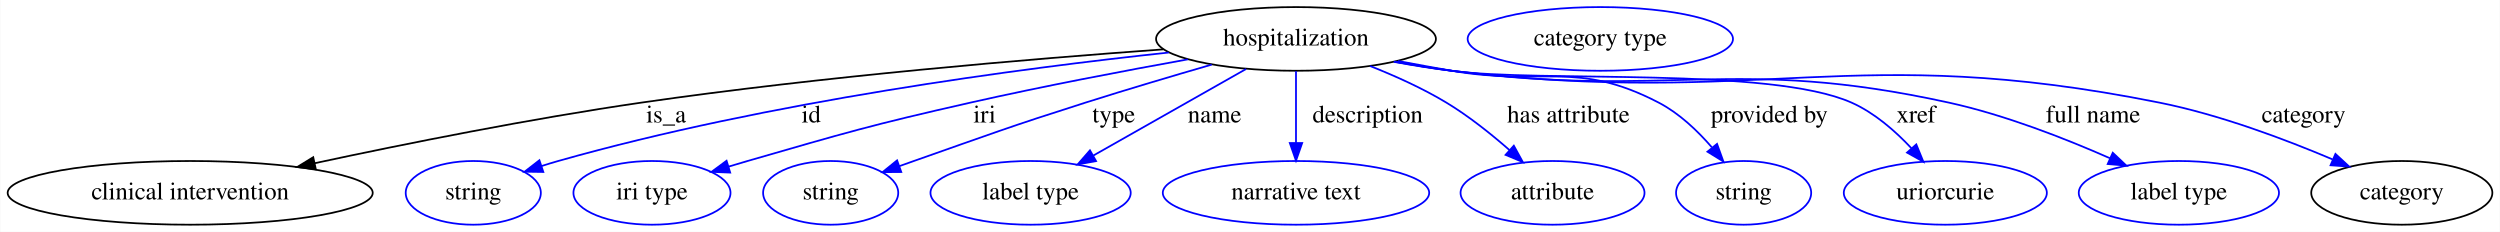
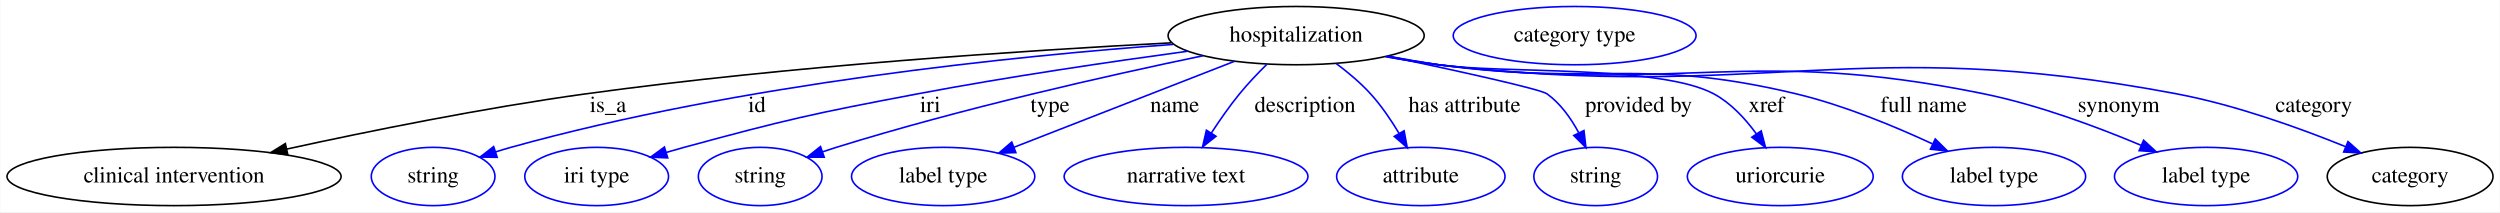
- <svg xmlns="http://www.w3.org/2000/svg" width="1413pt" height="131pt" viewBox="0.00 0.00 1412.69 131.00">
+ <svg xmlns="http://www.w3.org/2000/svg" width="1544pt" height="131pt" viewBox="0.00 0.00 1543.69 131.00">
  <g id="graph0" class="graph" transform="scale(1 1) rotate(0) translate(4 127)">
-     <polygon fill="white" stroke="transparent" points="-4,4 -4,-127 1408.69,-127 1408.69,4 -4,4" />
+     <polygon fill="white" stroke="transparent" points="-4,4 -4,-127 1539.69,-127 1539.69,4 -4,4" />
    <g id="node1" class="node">
-       <ellipse fill="none" stroke="black" cx="728.34" cy="-105" rx="79.09" ry="18" />
-       <text text-anchor="middle" x="728.34" y="-101.3" font-family="Times,serif" font-size="14.00">hospitalization</text>
+       <ellipse fill="none" stroke="black" cx="796.34" cy="-105" rx="79.09" ry="18" />
+       <text text-anchor="middle" x="796.34" y="-101.3" font-family="Times,serif" font-size="14.00">hospitalization</text>
    </g>
    <g id="node2" class="node">
      <ellipse fill="none" stroke="black" cx="103.34" cy="-18" rx="103.18" ry="18" />
      <text text-anchor="middle" x="103.34" y="-14.3" font-family="Times,serif" font-size="14.00">clinical intervention</text>
    </g>
    <g id="edge1" class="edge">
-       <path fill="none" stroke="black" d="M653.32,-99.1C578.38,-93.69 460.03,-83.74 358.34,-69 295.56,-59.9 224.8,-45.71 173.78,-34.77" />
-       <polygon fill="black" stroke="black" points="174.36,-31.31 163.85,-32.62 172.88,-38.15 174.36,-31.31" />
-       <text text-anchor="middle" x="372.34" y="-57.8" font-family="Times,serif" font-size="14.00">is_a</text>
+       <path fill="none" stroke="black" d="M719.13,-100.53C631.22,-95.96 483.45,-86.38 357.34,-69 294.52,-60.34 223.79,-46.04 172.95,-34.94" />
+       <polygon fill="black" stroke="black" points="173.58,-31.5 163.06,-32.77 172.08,-38.34 173.58,-31.5" />
+       <text text-anchor="middle" x="371.34" y="-57.8" font-family="Times,serif" font-size="14.00">is_a</text>
    </g>
    <g id="node3" class="node">
      <ellipse fill="none" stroke="blue" cx="263.34" cy="-18" rx="38.19" ry="18" />
      <text text-anchor="middle" x="263.34" y="-14.3" font-family="Times,serif" font-size="14.00">string</text>
    </g>
    <g id="edge2" class="edge">
-       <path fill="none" stroke="blue" d="M656.43,-97.31C572.45,-88.35 429.92,-69.55 311.34,-36 308.24,-35.12 305.04,-34.15 301.84,-33.12" />
-       <polygon fill="blue" stroke="blue" points="302.93,-29.8 292.34,-29.95 300.71,-36.44 302.93,-29.8" />
-       <text text-anchor="middle" x="454.34" y="-57.8" font-family="Times,serif" font-size="14.00">id</text>
+       <path fill="none" stroke="blue" d="M720.31,-99.56C623.73,-92.51 452.65,-75.3 311.34,-36 308.23,-35.14 305.03,-34.17 301.84,-33.15" />
+       <polygon fill="blue" stroke="blue" points="302.92,-29.83 292.33,-29.99 300.71,-36.47 302.92,-29.83" />
+       <text text-anchor="middle" x="463.34" y="-57.8" font-family="Times,serif" font-size="14.00">id</text>
    </g>
    <g id="node4" class="node">
      <ellipse fill="none" stroke="blue" cx="364.34" cy="-18" rx="44.39" ry="18" />
      <text text-anchor="middle" x="364.34" y="-14.3" font-family="Times,serif" font-size="14.00">iri type</text>
    </g>
    <g id="edge3" class="edge">
-       <path fill="none" stroke="blue" d="M667.21,-93.45C631.3,-86.99 585.1,-78.2 544.34,-69 487.87,-56.25 473.97,-52.03 418.34,-36 414.83,-34.99 411.2,-33.91 407.56,-32.81" />
-       <polygon fill="blue" stroke="blue" points="408.55,-29.45 397.97,-29.86 406.5,-36.15 408.55,-29.45" />
-       <text text-anchor="middle" x="552.34" y="-57.8" font-family="Times,serif" font-size="14.00">iri</text>
+       <path fill="none" stroke="blue" d="M729.29,-95.36C682.38,-88.98 618.34,-79.59 562.34,-69 497.82,-56.8 481.71,-53.21 418.34,-36 414.76,-35.03 411.07,-33.97 407.37,-32.88" />
+       <polygon fill="blue" stroke="blue" points="408.22,-29.48 397.63,-29.94 406.19,-36.18 408.22,-29.48" />
+       <text text-anchor="middle" x="570.34" y="-57.8" font-family="Times,serif" font-size="14.00">iri</text>
    </g>
    <g id="node5" class="node">
      <ellipse fill="none" stroke="blue" cx="465.34" cy="-18" rx="38.19" ry="18" />
      <text text-anchor="middle" x="465.34" y="-14.3" font-family="Times,serif" font-size="14.00">string</text>
    </g>
    <g id="edge4" class="edge">
-       <path fill="none" stroke="blue" d="M680.72,-90.49C658.9,-84.17 632.74,-76.42 609.34,-69 565.93,-55.24 555.31,-51.08 512.34,-36 509.65,-35.06 506.88,-34.08 504.1,-33.08" />
-       <polygon fill="blue" stroke="blue" points="505.24,-29.78 494.64,-29.7 502.88,-36.37 505.24,-29.78" />
-       <text text-anchor="middle" x="625.34" y="-57.8" font-family="Times,serif" font-size="14.00">type</text>
+       <path fill="none" stroke="blue" d="M738.89,-92.59C681.08,-80.57 589.68,-60.06 512.34,-36 509.58,-35.14 506.75,-34.22 503.9,-33.26" />
+       <polygon fill="blue" stroke="blue" points="504.88,-29.9 494.28,-29.94 502.59,-36.51 504.88,-29.9" />
+       <text text-anchor="middle" x="644.34" y="-57.8" font-family="Times,serif" font-size="14.00">type</text>
    </g>
    <g id="node6" class="node">
      <ellipse fill="none" stroke="blue" cx="578.34" cy="-18" rx="56.59" ry="18" />
      <text text-anchor="middle" x="578.34" y="-14.3" font-family="Times,serif" font-size="14.00">label type</text>
    </g>
    <g id="edge5" class="edge">
-       <path fill="none" stroke="blue" d="M700.13,-88.01C675.68,-74.16 640.2,-54.05 613.83,-39.11" />
-       <polygon fill="blue" stroke="blue" points="615.34,-35.95 604.92,-34.06 611.89,-42.04 615.34,-35.95" />
-       <text text-anchor="middle" x="682.34" y="-57.8" font-family="Times,serif" font-size="14.00">name</text>
+       <path fill="none" stroke="blue" d="M758.37,-89.19C720.39,-74.39 662.03,-51.63 622.12,-36.07" />
+       <polygon fill="blue" stroke="blue" points="623.24,-32.75 612.65,-32.38 620.7,-39.27 623.24,-32.75" />
+       <text text-anchor="middle" x="721.34" y="-57.8" font-family="Times,serif" font-size="14.00">name</text>
    </g>
    <g id="node7" class="node">
      <ellipse fill="none" stroke="blue" cx="728.34" cy="-18" rx="75.29" ry="18" />
      <text text-anchor="middle" x="728.34" y="-14.3" font-family="Times,serif" font-size="14.00">narrative text</text>
    </g>
    <g id="edge6" class="edge">
-       <path fill="none" stroke="blue" d="M728.34,-86.8C728.34,-75.16 728.34,-59.55 728.34,-46.24" />
-       <polygon fill="blue" stroke="blue" points="731.84,-46.18 728.34,-36.18 724.84,-46.18 731.84,-46.18" />
-       <text text-anchor="middle" x="768.84" y="-57.8" font-family="Times,serif" font-size="14.00">description</text>
+       <path fill="none" stroke="blue" d="M778.17,-87.21C772.52,-81.64 766.45,-75.26 761.34,-69 755.23,-61.51 749.2,-52.86 744,-44.88" />
+       <polygon fill="blue" stroke="blue" points="746.84,-42.83 738.53,-36.26 740.93,-46.58 746.84,-42.83" />
+       <text text-anchor="middle" x="801.84" y="-57.8" font-family="Times,serif" font-size="14.00">description</text>
    </g>
    <g id="node8" class="node">
      <ellipse fill="none" stroke="blue" cx="873.34" cy="-18" rx="51.99" ry="18" />
      <text text-anchor="middle" x="873.34" y="-14.3" font-family="Times,serif" font-size="14.00">attribute</text>
    </g>
    <g id="edge7" class="edge">
-       <path fill="none" stroke="blue" d="M770.2,-89.69C784.35,-84.1 799.95,-77.08 813.34,-69 825.92,-61.41 838.61,-51.29 849.05,-42.13" />
-       <polygon fill="blue" stroke="blue" points="851.46,-44.67 856.56,-35.38 846.78,-39.46 851.46,-44.67" />
-       <text text-anchor="middle" x="882.34" y="-57.8" font-family="Times,serif" font-size="14.00">has attribute</text>
+       <path fill="none" stroke="blue" d="M821.14,-87.72C828.44,-82.27 836.13,-75.83 842.34,-69 848.93,-61.75 854.93,-52.92 859.86,-44.7" />
+       <polygon fill="blue" stroke="blue" points="863.02,-46.22 864.95,-35.81 856.95,-42.75 863.02,-46.22" />
+       <text text-anchor="middle" x="900.34" y="-57.8" font-family="Times,serif" font-size="14.00">has attribute</text>
    </g>
    <g id="node9" class="node">
      <ellipse fill="none" stroke="blue" cx="981.34" cy="-18" rx="38.19" ry="18" />
      <text text-anchor="middle" x="981.34" y="-14.3" font-family="Times,serif" font-size="14.00">string</text>
    </g>
    <g id="edge8" class="edge">
-       <path fill="none" stroke="blue" d="M786.03,-92.53C796.12,-90.62 806.53,-88.7 816.34,-87 868.18,-78.01 886.66,-93.26 933.34,-69 944.9,-62.99 955.27,-53.12 963.39,-43.73" />
-       <polygon fill="blue" stroke="blue" points="966.32,-45.68 969.91,-35.71 960.89,-41.26 966.32,-45.68" />
-       <text text-anchor="middle" x="995.84" y="-57.8" font-family="Times,serif" font-size="14.00">provided by</text>
+       <path fill="none" stroke="blue" d="M852.76,-92.35C895.35,-83.37 947.18,-72.01 951.34,-69 959.65,-62.99 966.09,-53.9 970.82,-45.11" />
+       <polygon fill="blue" stroke="blue" points="974.1,-46.38 975.31,-35.86 967.8,-43.33 974.1,-46.38" />
+       <text text-anchor="middle" x="1007.84" y="-57.8" font-family="Times,serif" font-size="14.00">provided by</text>
    </g>
    <g id="node10" class="node">
      <ellipse fill="none" stroke="blue" cx="1095.34" cy="-18" rx="57.39" ry="18" />
      <text text-anchor="middle" x="1095.34" y="-14.3" font-family="Times,serif" font-size="14.00">uriorcurie</text>
    </g>
    <g id="edge9" class="edge">
-       <path fill="none" stroke="blue" d="M784.52,-92.18C795.06,-90.24 806.01,-88.4 816.34,-87 866.26,-80.21 996.29,-89.45 1042.34,-69 1055.29,-63.25 1067.06,-52.95 1076.2,-43.19" />
-       <polygon fill="blue" stroke="blue" points="1078.93,-45.39 1082.94,-35.58 1073.69,-40.75 1078.93,-45.39" />
-       <text text-anchor="middle" x="1078.84" y="-57.8" font-family="Times,serif" font-size="14.00">xref</text>
+       <path fill="none" stroke="blue" d="M853.02,-92.31C863.41,-90.38 874.18,-88.52 884.34,-87 921.91,-81.39 1020.91,-87.04 1054.34,-69 1064.93,-63.29 1073.84,-53.59 1080.62,-44.25" />
+       <polygon fill="blue" stroke="blue" points="1083.56,-46.15 1086.24,-35.9 1077.75,-42.25 1083.56,-46.15" />
+       <text text-anchor="middle" x="1086.84" y="-57.8" font-family="Times,serif" font-size="14.00">xref</text>
    </g>
    <g id="node11" class="node">
      <ellipse fill="none" stroke="blue" cx="1227.34" cy="-18" rx="56.59" ry="18" />
      <text text-anchor="middle" x="1227.34" y="-14.3" font-family="Times,serif" font-size="14.00">label type</text>
    </g>
    <g id="edge10" class="edge">
-       <path fill="none" stroke="blue" d="M784.03,-92.14C794.72,-90.17 805.85,-88.34 816.34,-87 940.47,-71.1 975.09,-95.77 1097.34,-69 1128.97,-62.07 1163.07,-48.72 1188.41,-37.55" />
-       <polygon fill="blue" stroke="blue" points="1189.98,-40.68 1197.67,-33.39 1187.12,-34.29 1189.98,-40.68" />
-       <text text-anchor="middle" x="1178.84" y="-57.8" font-family="Times,serif" font-size="14.00">full name</text>
+       <path fill="none" stroke="blue" d="M852.52,-92.2C863.06,-90.25 874.01,-88.41 884.34,-87 981.98,-73.63 1009.5,-91.96 1105.34,-69 1134.49,-62.02 1165.74,-49.09 1189.32,-38.14" />
+       <polygon fill="blue" stroke="blue" points="1191.06,-41.18 1198.6,-33.74 1188.07,-34.86 1191.06,-41.18" />
+       <text text-anchor="middle" x="1183.84" y="-57.8" font-family="Times,serif" font-size="14.00">full name</text>
    </g>
    <g id="node12" class="node">
-       <ellipse fill="none" stroke="black" cx="1353.34" cy="-18" rx="51.19" ry="18" />
-       <text text-anchor="middle" x="1353.34" y="-14.3" font-family="Times,serif" font-size="14.00">category</text>
+       <ellipse fill="none" stroke="blue" cx="1358.34" cy="-18" rx="56.59" ry="18" />
+       <text text-anchor="middle" x="1358.34" y="-14.3" font-family="Times,serif" font-size="14.00">label type</text>
    </g>
    <g id="edge11" class="edge">
-       <path fill="none" stroke="blue" d="M783.54,-92.06C794.37,-90.08 805.68,-88.26 816.34,-87 993.06,-66.07 1041.84,-103.91 1216.34,-69 1250.39,-62.19 1287.28,-48.32 1314.19,-36.92" />
-       <polygon fill="blue" stroke="blue" points="1315.84,-40.02 1323.63,-32.84 1313.07,-33.59 1315.84,-40.02" />
-       <text text-anchor="middle" x="1297.84" y="-57.8" font-family="Times,serif" font-size="14.00">category</text>
+       <path fill="none" stroke="blue" d="M852.02,-92.05C862.71,-90.09 873.84,-88.29 884.34,-87 1033.22,-68.73 1074.39,-99.04 1221.34,-69 1254.92,-62.13 1291.3,-48.55 1318.12,-37.27" />
+       <polygon fill="blue" stroke="blue" points="1319.73,-40.39 1327.55,-33.23 1316.98,-33.95 1319.73,-40.39" />
+       <text text-anchor="middle" x="1304.34" y="-57.8" font-family="Times,serif" font-size="14.00">synonym</text>
    </g>
    <g id="node13" class="node">
-       <ellipse fill="none" stroke="blue" cx="900.34" cy="-105" rx="74.99" ry="18" />
-       <text text-anchor="middle" x="900.34" y="-101.3" font-family="Times,serif" font-size="14.00">category type</text>
+       <ellipse fill="none" stroke="black" cx="1484.34" cy="-18" rx="51.19" ry="18" />
+       <text text-anchor="middle" x="1484.34" y="-14.3" font-family="Times,serif" font-size="14.00">category</text>
+     </g>
+     <g id="edge12" class="edge">
+       <path fill="none" stroke="blue" d="M851.54,-92.01C862.37,-90.04 873.68,-88.23 884.34,-87 1085.82,-63.7 1141.05,-106.67 1340.34,-69 1376.51,-62.16 1415.89,-47.99 1444.31,-36.48" />
+       <polygon fill="blue" stroke="blue" points="1445.97,-39.58 1453.88,-32.53 1443.3,-33.11 1445.97,-39.58" />
+       <text text-anchor="middle" x="1424.84" y="-57.8" font-family="Times,serif" font-size="14.00">category</text>
+     </g>
+     <g id="node14" class="node">
+       <ellipse fill="none" stroke="blue" cx="968.34" cy="-105" rx="74.99" ry="18" />
+       <text text-anchor="middle" x="968.34" y="-101.3" font-family="Times,serif" font-size="14.00">category type</text>
    </g>
  </g>
</svg>
